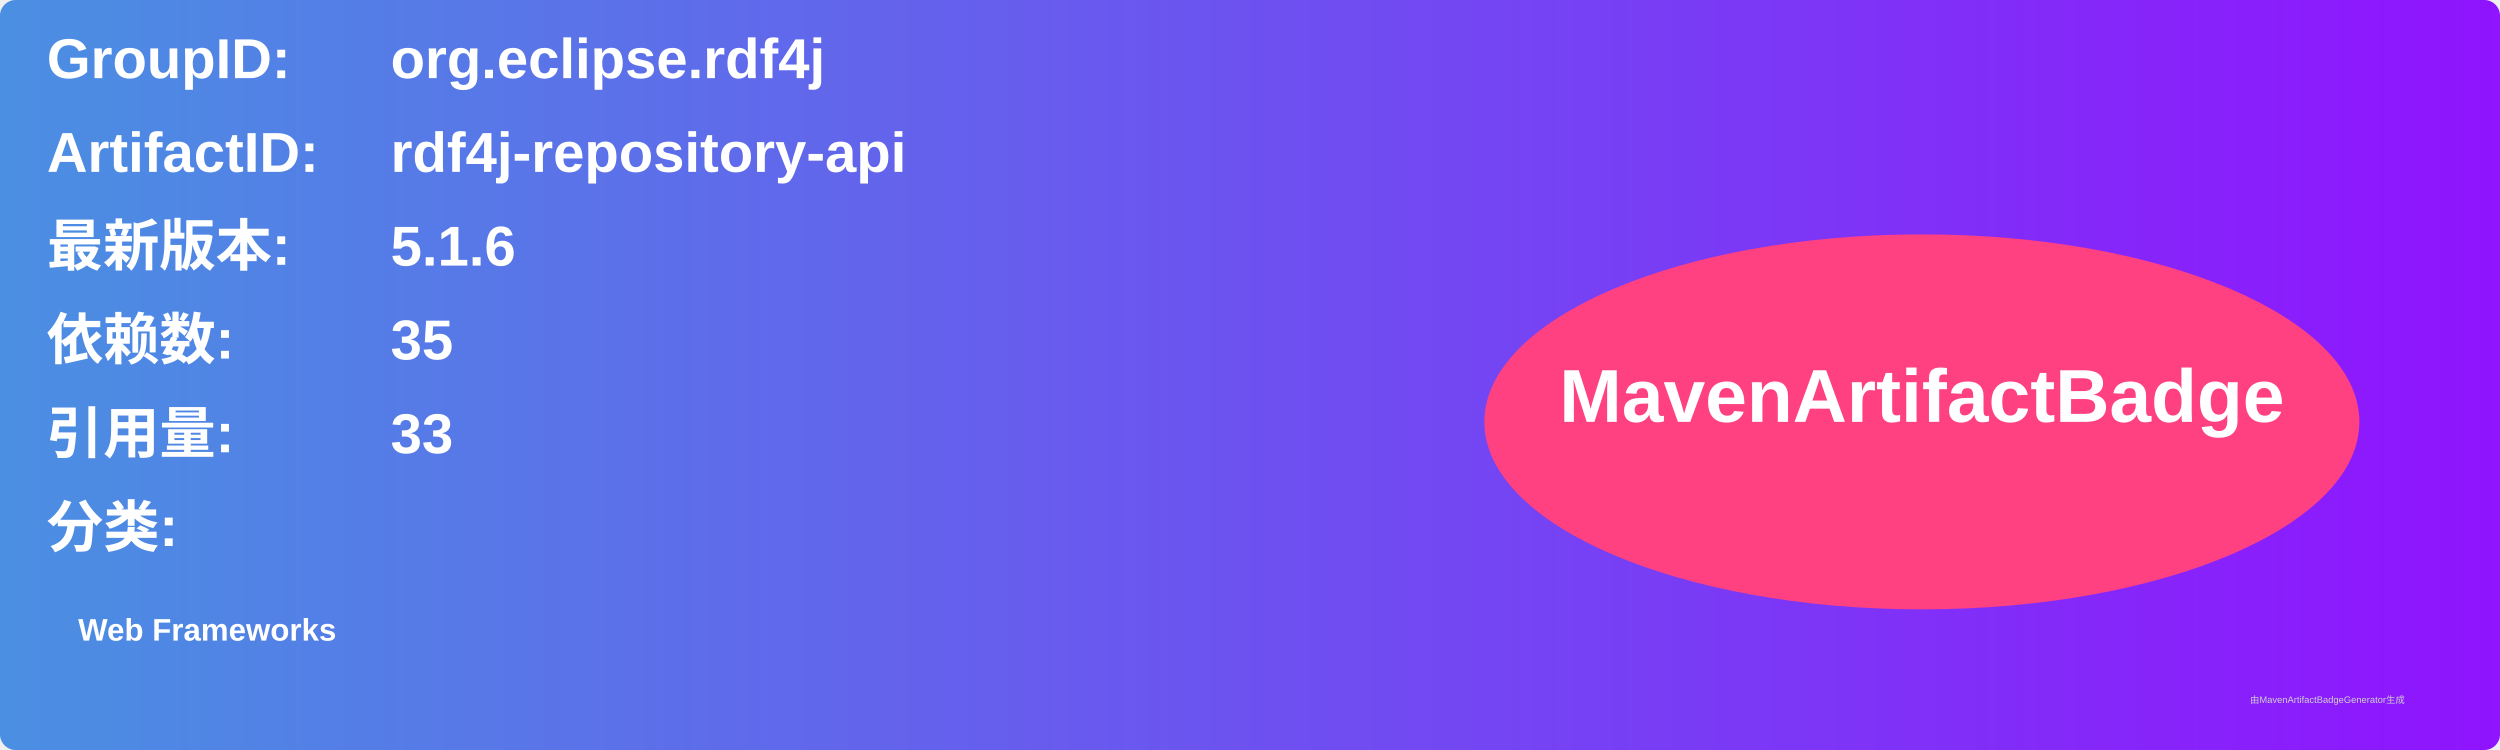
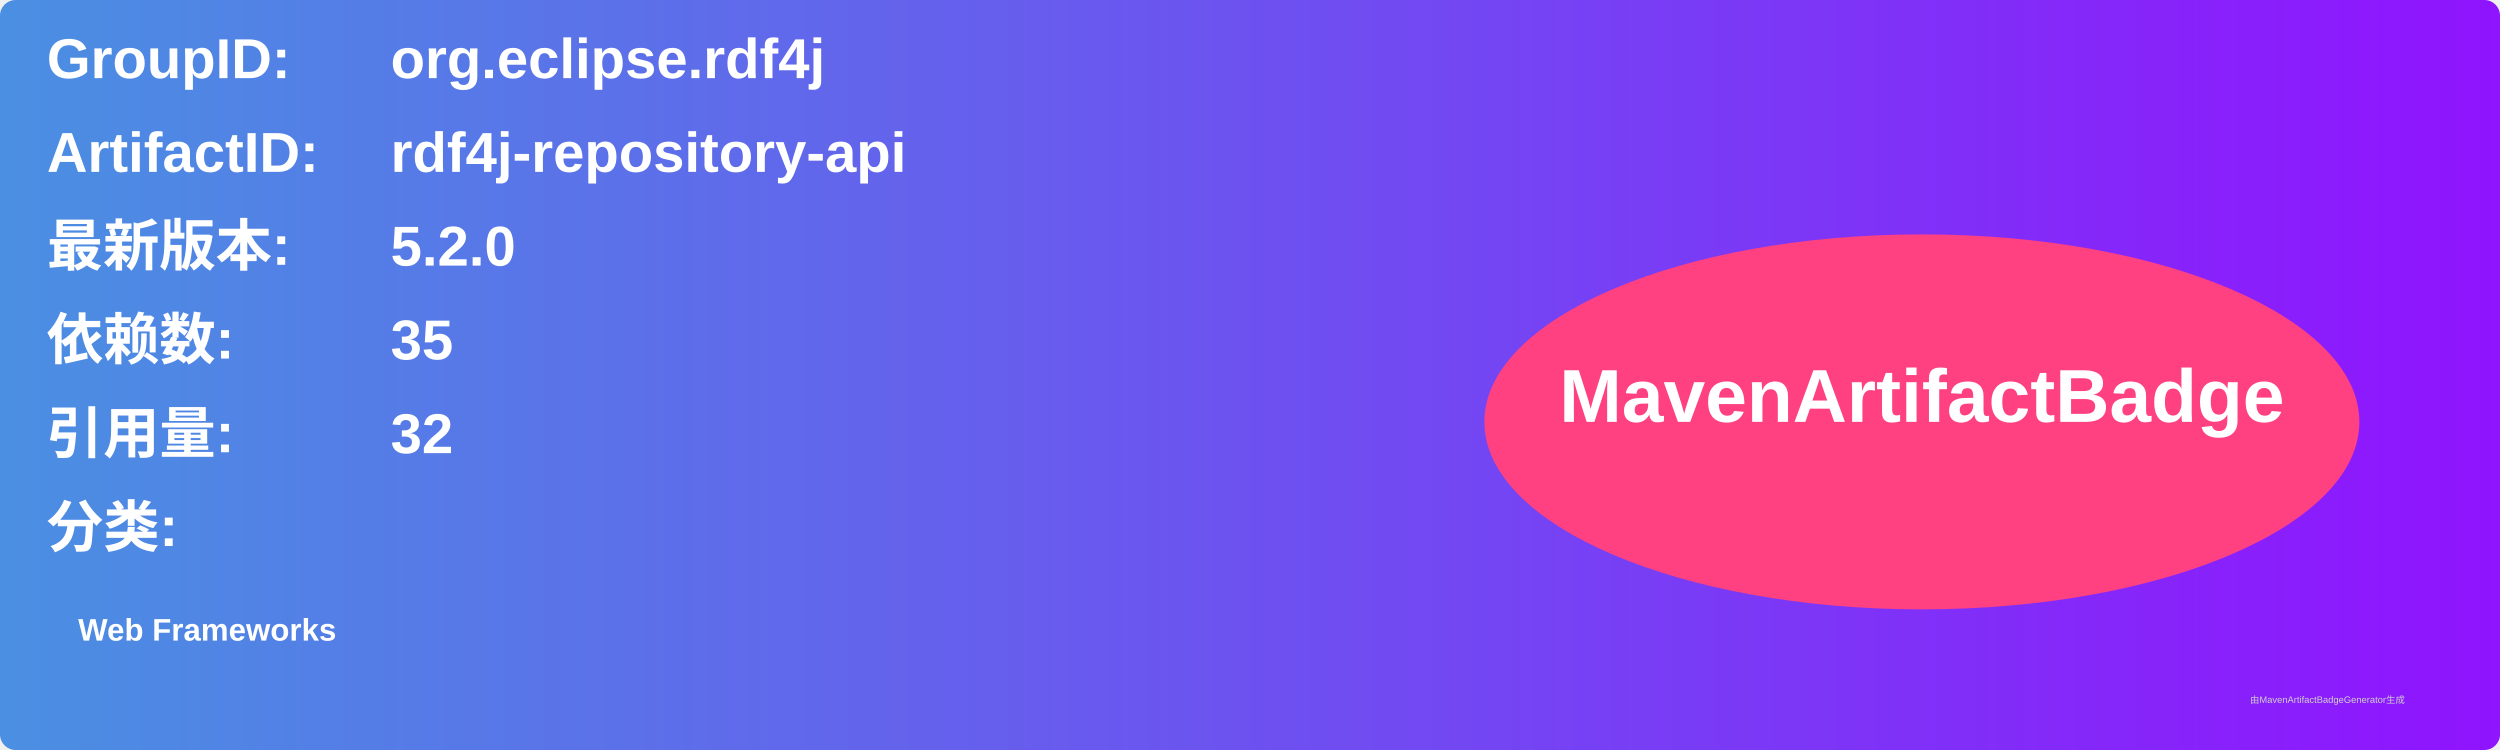
<svg xmlns="http://www.w3.org/2000/svg" width="800" height="240" viewBox="0 0 800 240">
  <linearGradient id="grad" x1="0%" y1="0%" x2="100%" y2="0%">
    <stop offset="0%" stop-color="#4a90e2" />
    <stop offset="100%" stop-color="#9013fe" />
  </linearGradient>
  <rect width="100%" height="100%" rx="5" ry="5" fill="url(#grad)" />
  <g transform="translate(15, 15)">
    <text x="0" y="10" font-family="Arial" font-size="18" fill="white" font-weight="bold" width="260">GroupID:</text>
    <text x="110" y="10" font-family="Arial" font-size="18" fill="white" font-weight="bold" width="460">org.eclipse.rdf4j</text>
    <text x="0" y="40" font-family="Arial" font-size="18" fill="white" font-weight="bold" width="260">ArtifactID:</text>
    <text x="110" y="40" font-family="Arial" font-size="18" fill="white" font-weight="bold" width="460">rdf4j-repository-api</text>
    <text x="0" y="70" font-family="Arial" font-size="18" fill="white" font-weight="bold">最新版本:</text>
    <text x="110" y="70" font-family="Arial" font-size="18" fill="white" font-weight="bold">
-       <tspan font-weight="bold">5.1.6</tspan>
+       <tspan font-weight="bold">5.2.0</tspan>
    </text>
    <text x="0" y="100" font-family="Arial" font-size="18" fill="white" font-weight="bold">依赖数: </text>
    <text x="110" y="100" font-family="Arial" font-size="18" fill="white">
      <tspan font-weight="bold">35</tspan>
    </text>
    <text x="0" y="130" font-family="Arial" font-size="18" fill="white" font-weight="bold">引用量: </text>
    <text x="110" y="130" font-family="Arial" font-size="18" fill="white">
-       <tspan font-weight="bold">33</tspan>
+       <tspan font-weight="bold">32</tspan>
    </text>
    <text x="0" y="160" font-family="Arial" font-size="18" fill="white" font-weight="bold">分类:</text>
    <text x="10" y="190" font-family="Arial" font-size="10" fill="white">
      <tspan font-weight="bold">Web Frameworks</tspan>
    </text>
    <ellipse cx="600" cy="120" rx="140" ry="60" fill="#ff4081" />
    <text x="600" y="120" text-anchor="middle" font-family="Arial" font-size="24" fill="white" font-weight="bold">MavenArtifactBadge</text>
  </g>
  <text x="720" y="225" font-family="Arial" font-size="3" fill="#d0d0d0">由MavenArtifactBadgeGenerator生成</text>
</svg>
